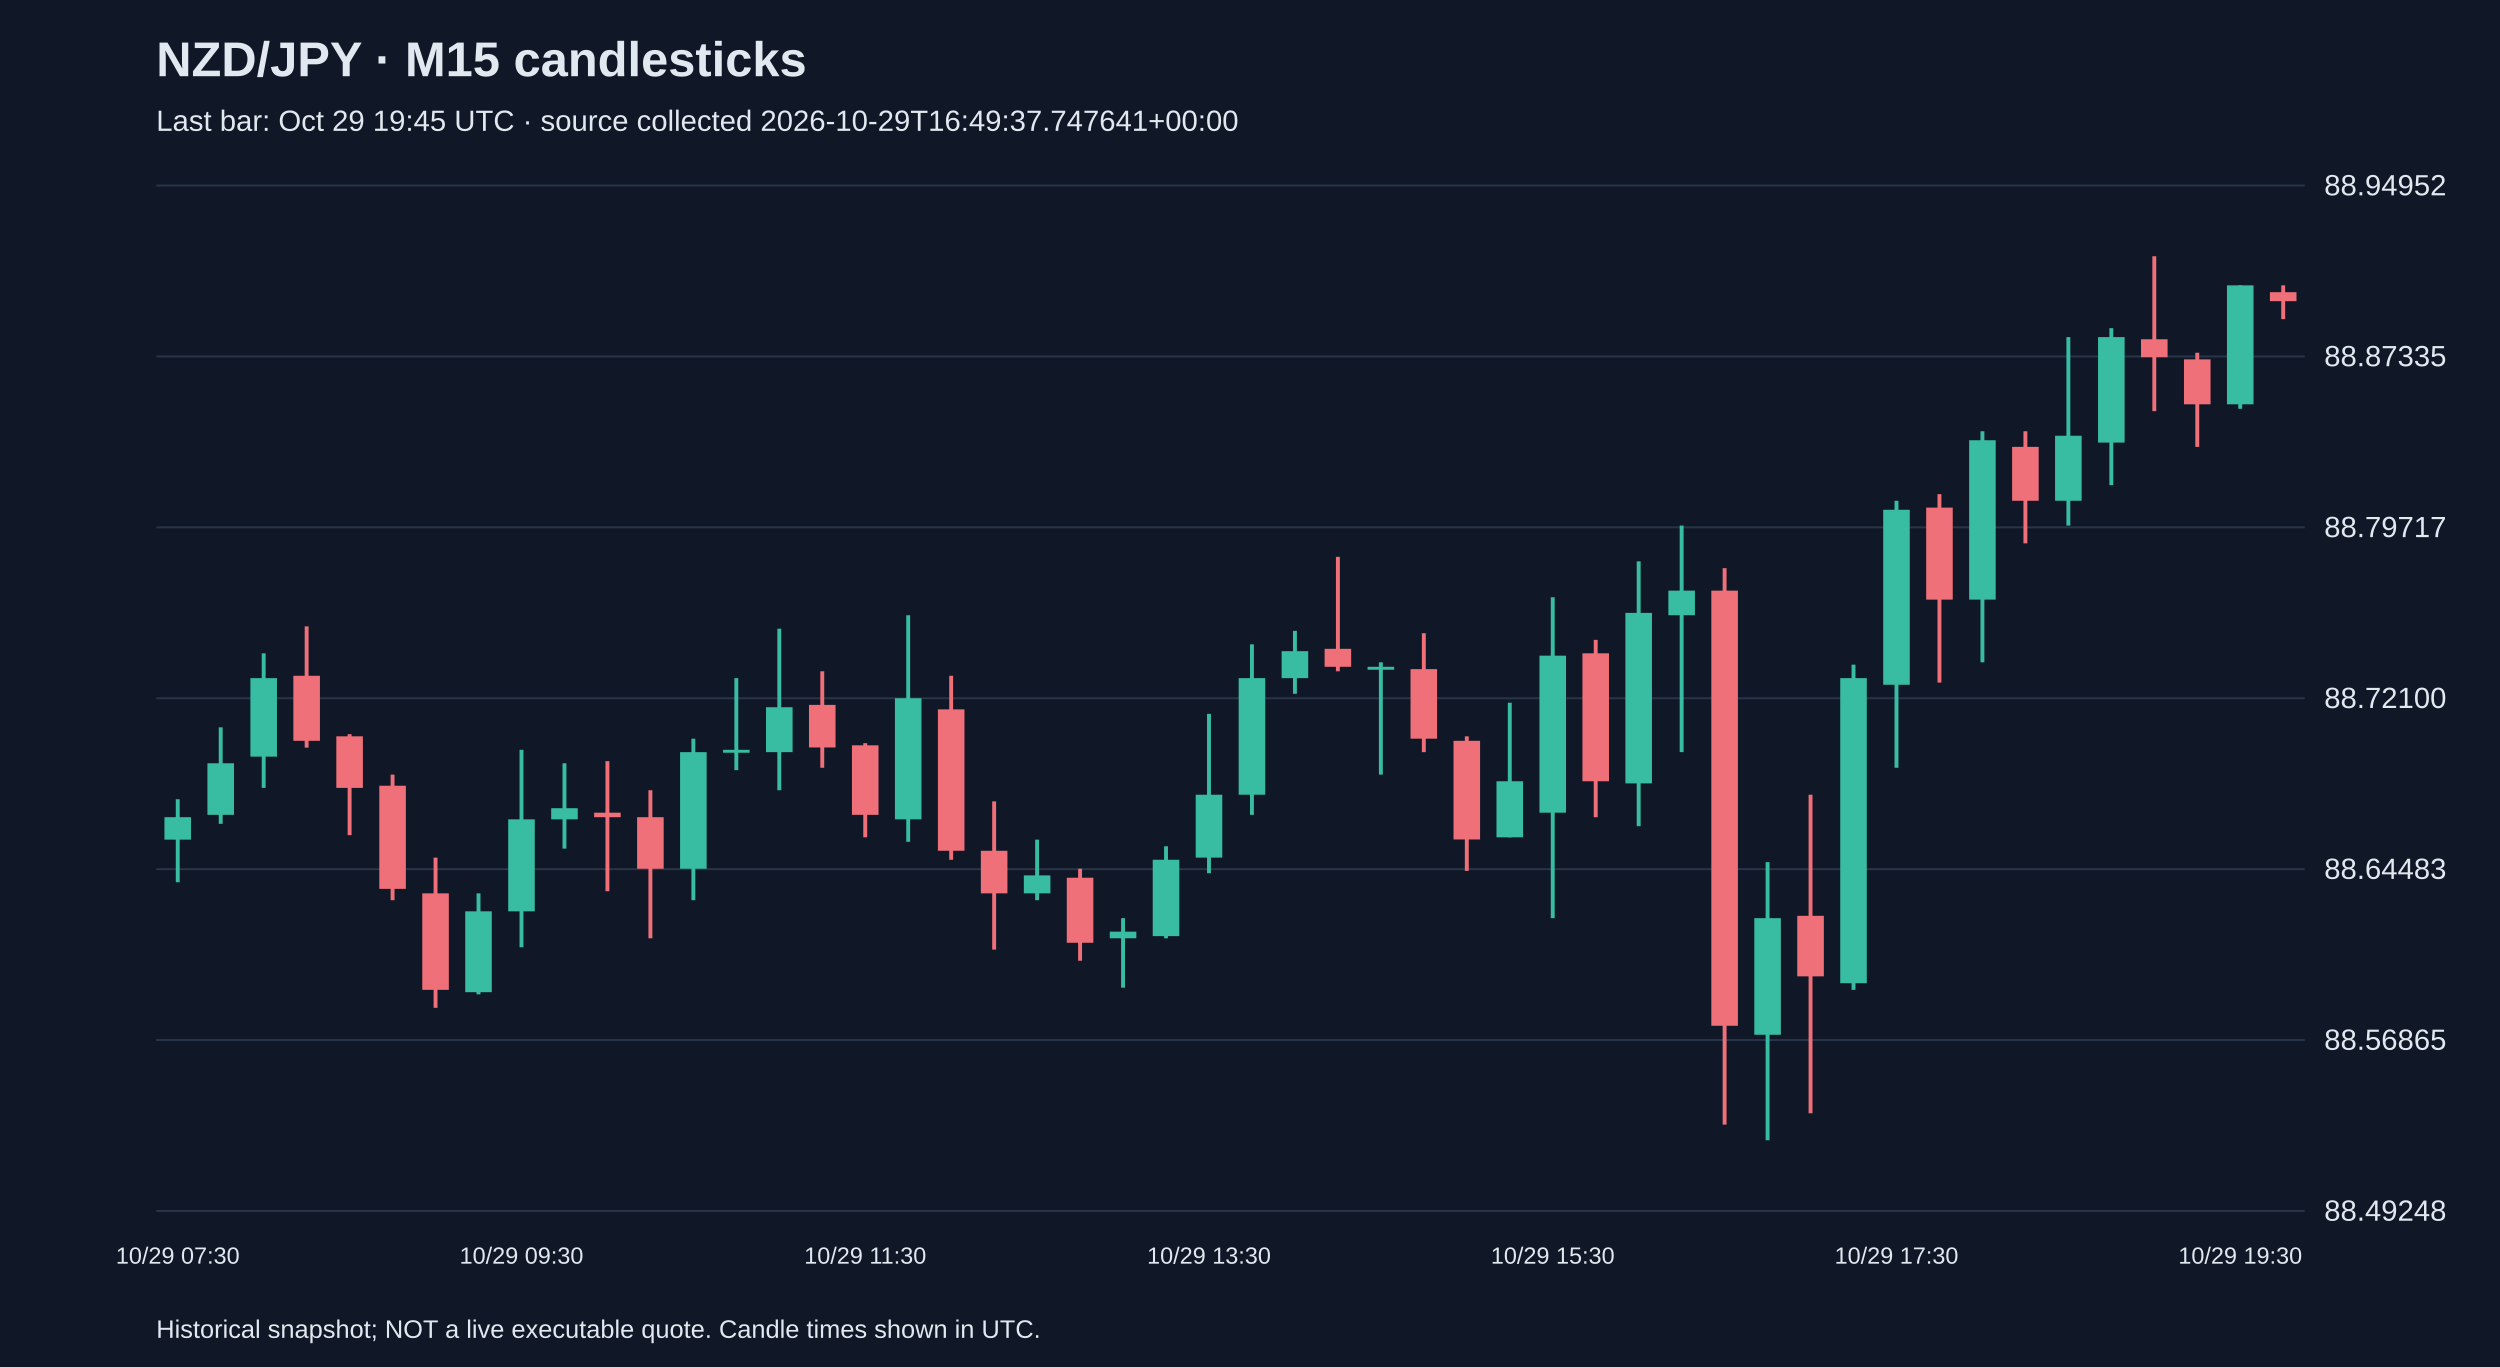
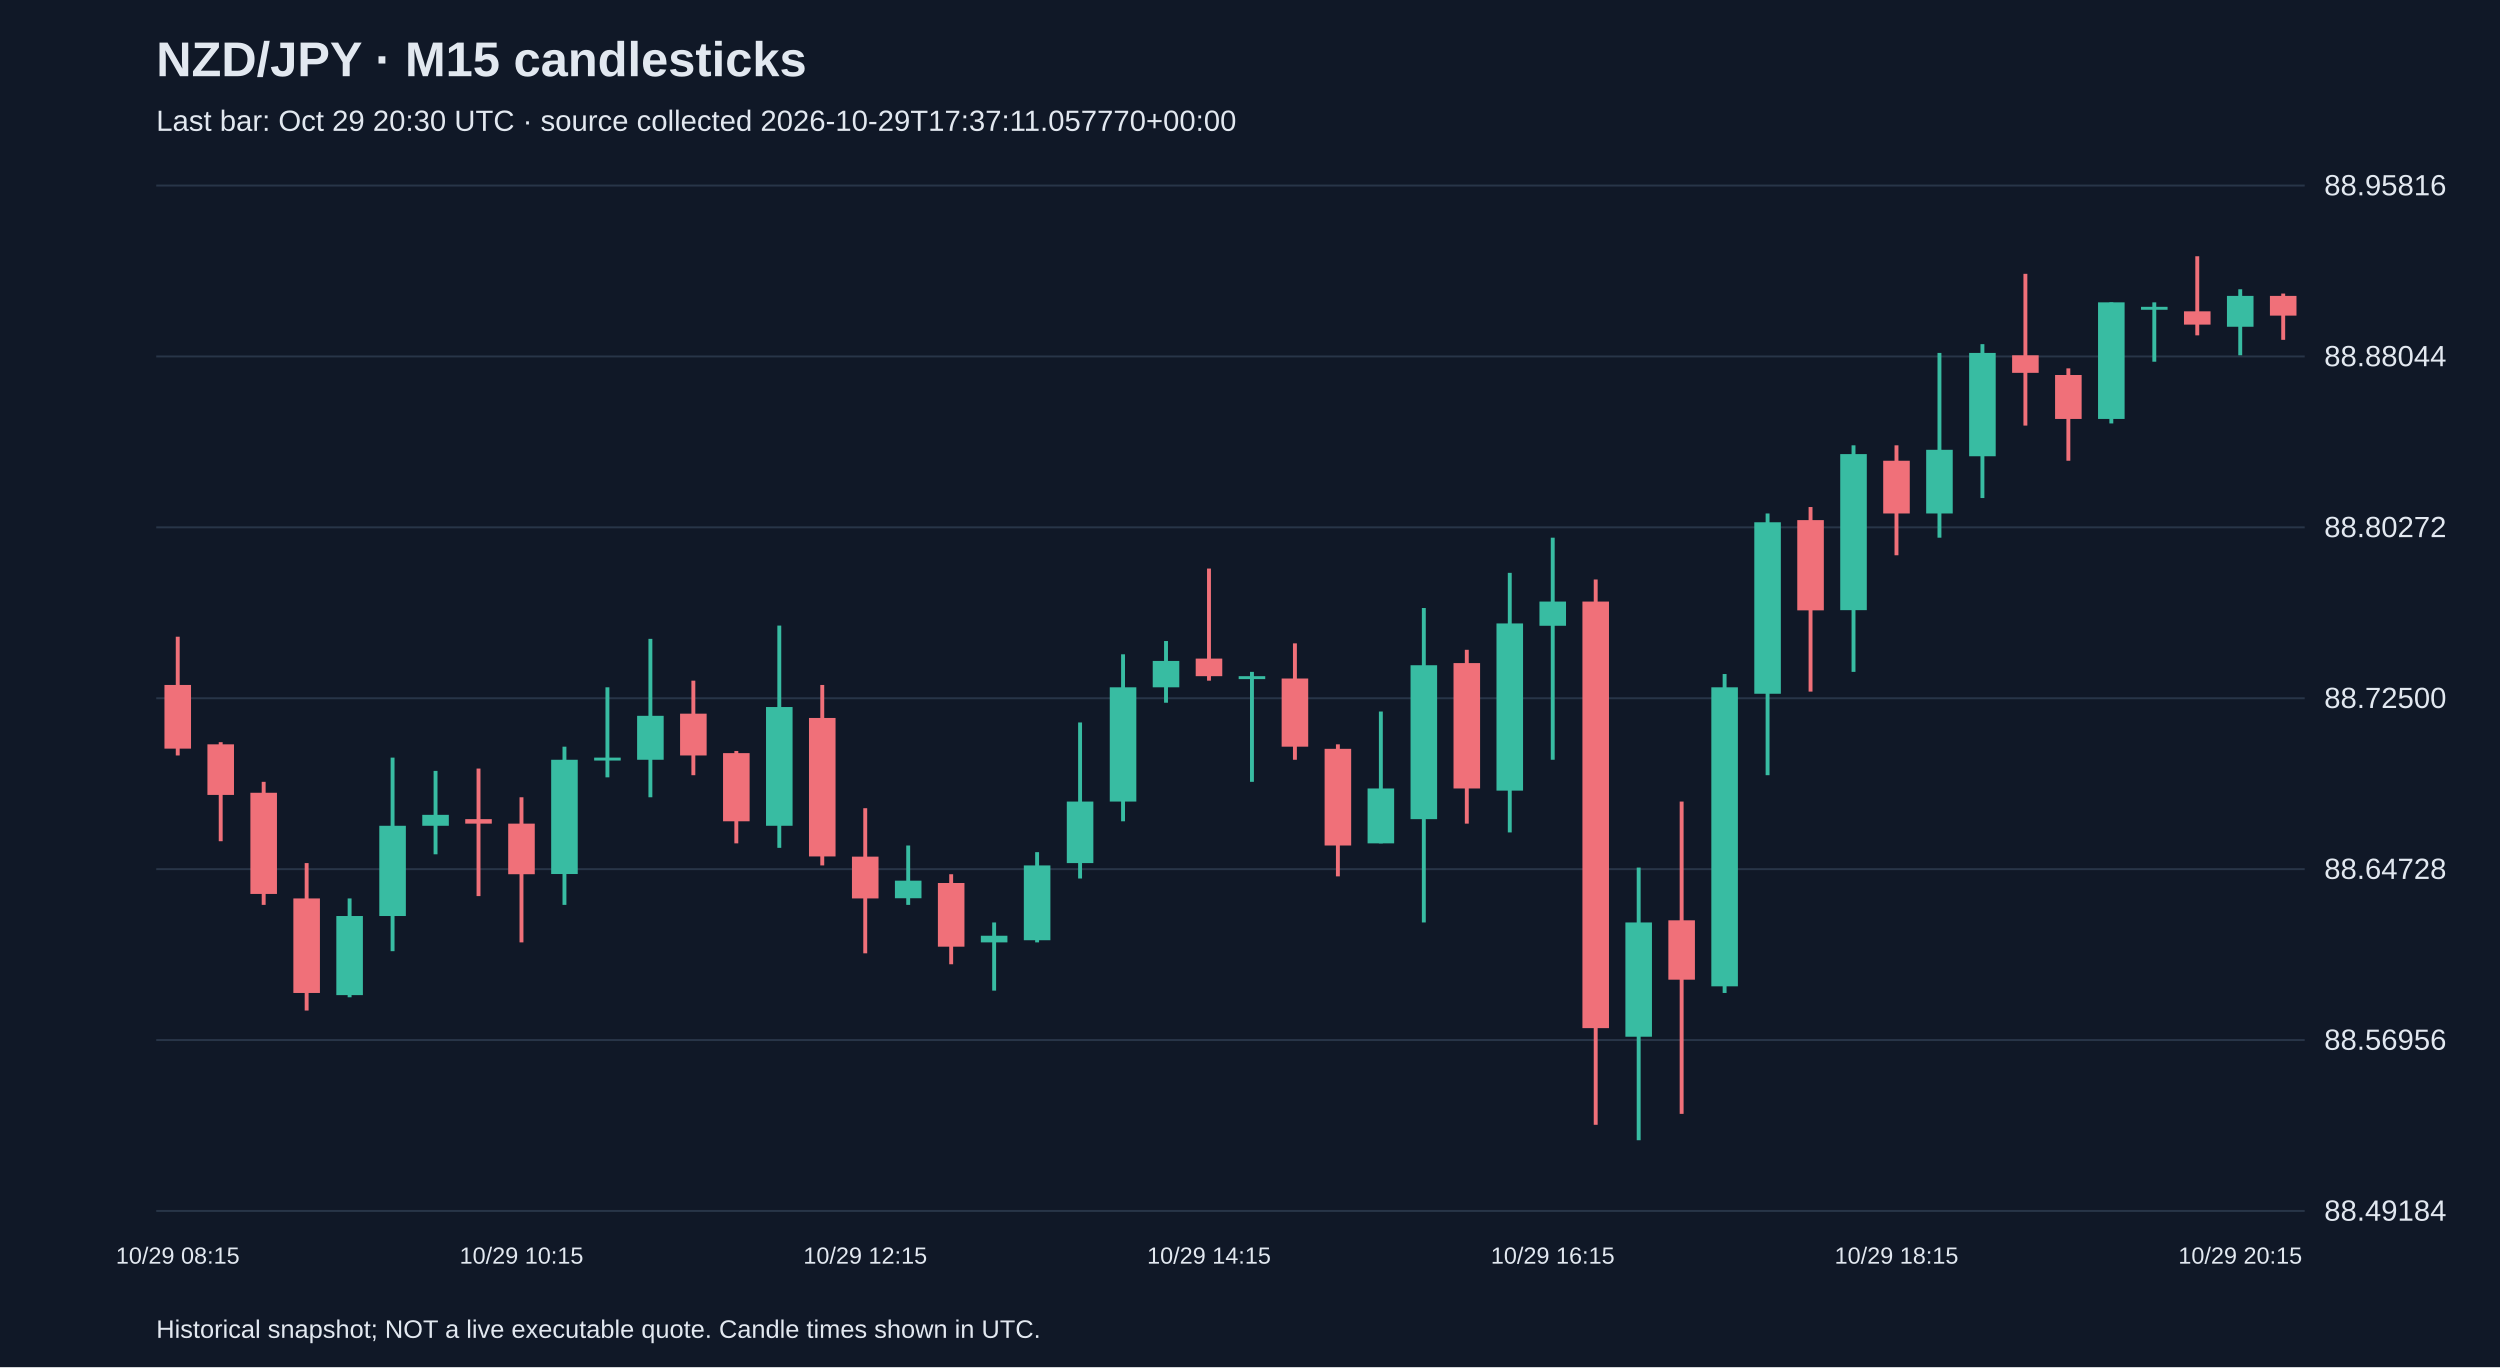
<svg xmlns="http://www.w3.org/2000/svg" viewBox="0 0 1280 700">
  <rect width="100%" height="100%" fill="#101827" />
  <style>text{font-family:Arial,sans-serif;fill:#e2e8f0}</style>
  <text x="80" y="39" font-size="25" font-weight="bold">NZD/JPY · M15 candlesticks</text>
-   <text x="80" y="67" font-size="15" fill="#a6b1c5">Last bar: Oct 29 19:45 UTC · source collected 2026-10-29T16:49:37.747641+00:00</text>
+   <text x="80" y="67" font-size="15" fill="#a6b1c5">Last bar: Oct 29 20:30 UTC · source collected 2026-10-29T17:37:11.057770+00:00</text>
  <line x1="80" y1="620.0" x2="1180" y2="620.0" stroke="#283548" />
-   <text x="1190" y="625.0" font-size="15">88.49248</text>
+   <text x="1190" y="625.0" font-size="15">88.49184</text>
  <line x1="80" y1="532.5" x2="1180" y2="532.5" stroke="#283548" />
-   <text x="1190" y="537.5" font-size="15">88.56865</text>
+   <text x="1190" y="537.5" font-size="15">88.56956</text>
  <line x1="80" y1="445.0" x2="1180" y2="445.0" stroke="#283548" />
-   <text x="1190" y="450.0" font-size="15">88.64483</text>
+   <text x="1190" y="450.0" font-size="15">88.64728</text>
  <line x1="80" y1="357.5" x2="1180" y2="357.5" stroke="#283548" />
-   <text x="1190" y="362.5" font-size="15">88.72100</text>
+   <text x="1190" y="362.5" font-size="15">88.72500</text>
  <line x1="80" y1="270.0" x2="1180" y2="270.0" stroke="#283548" />
-   <text x="1190" y="275.0" font-size="15">88.79717</text>
+   <text x="1190" y="275.0" font-size="15">88.80272</text>
  <line x1="80" y1="182.5" x2="1180" y2="182.5" stroke="#283548" />
-   <text x="1190" y="187.5" font-size="15">88.87335</text>
+   <text x="1190" y="187.5" font-size="15">88.88044</text>
  <line x1="80" y1="95.0" x2="1180" y2="95.0" stroke="#283548" />
-   <text x="1190" y="100.0" font-size="15">88.94952</text>
-   <line x1="91.0" y1="409.2" x2="91.0" y2="451.7" stroke="#38bca2" stroke-width="2" />
-   <rect x="84.2" y="418.4" width="13.6" height="11.5" fill="#38bca2" />
-   <text x="91.0" y="647" text-anchor="middle" font-size="12">10/29 07:30</text>
-   <line x1="113.0" y1="372.4" x2="113.0" y2="421.8" stroke="#38bca2" stroke-width="2" />
-   <rect x="106.2" y="390.8" width="13.6" height="26.4" fill="#38bca2" />
-   <line x1="135.0" y1="334.5" x2="135.0" y2="403.4" stroke="#38bca2" stroke-width="2" />
-   <rect x="128.2" y="347.2" width="13.6" height="40.2" fill="#38bca2" />
-   <line x1="157.0" y1="320.7" x2="157.0" y2="382.8" stroke="#f07079" stroke-width="2" />
-   <rect x="150.2" y="346.0" width="13.6" height="33.3" fill="#f07079" />
-   <line x1="179.0" y1="375.9" x2="179.0" y2="427.6" stroke="#f07079" stroke-width="2" />
-   <rect x="172.2" y="377.0" width="13.6" height="26.4" fill="#f07079" />
-   <line x1="201.0" y1="396.6" x2="201.0" y2="460.9" stroke="#f07079" stroke-width="2" />
-   <rect x="194.2" y="402.3" width="13.6" height="52.8" fill="#f07079" />
-   <line x1="223.0" y1="439.1" x2="223.0" y2="516.0" stroke="#f07079" stroke-width="2" />
-   <rect x="216.2" y="457.4" width="13.6" height="49.4" fill="#f07079" />
-   <line x1="245.0" y1="457.4" x2="245.0" y2="509.1" stroke="#38bca2" stroke-width="2" />
-   <rect x="238.2" y="466.6" width="13.6" height="41.4" fill="#38bca2" />
-   <line x1="267.0" y1="383.9" x2="267.0" y2="485.0" stroke="#38bca2" stroke-width="2" />
-   <rect x="260.2" y="419.5" width="13.6" height="47.1" fill="#38bca2" />
-   <text x="267.0" y="647" text-anchor="middle" font-size="12">10/29 09:30</text>
-   <line x1="289.0" y1="390.8" x2="289.0" y2="434.5" stroke="#38bca2" stroke-width="2" />
-   <rect x="282.2" y="413.8" width="13.6" height="5.7" fill="#38bca2" />
-   <line x1="311.0" y1="389.7" x2="311.0" y2="456.3" stroke="#f07079" stroke-width="2" />
-   <rect x="304.2" y="416.1" width="13.6" height="2.3" fill="#f07079" />
-   <line x1="333.0" y1="404.6" x2="333.0" y2="480.4" stroke="#f07079" stroke-width="2" />
-   <rect x="326.2" y="418.4" width="13.6" height="26.4" fill="#f07079" />
-   <line x1="355.0" y1="378.2" x2="355.0" y2="460.9" stroke="#38bca2" stroke-width="2" />
-   <rect x="348.2" y="385.1" width="13.6" height="59.7" fill="#38bca2" />
-   <line x1="377.0" y1="347.2" x2="377.0" y2="394.3" stroke="#38bca2" stroke-width="2" />
-   <rect x="370.2" y="383.9" width="13.6" height="1.5" fill="#38bca2" />
-   <line x1="399.0" y1="321.9" x2="399.0" y2="404.6" stroke="#38bca2" stroke-width="2" />
-   <rect x="392.2" y="362.1" width="13.6" height="23.0" fill="#38bca2" />
-   <line x1="421.0" y1="343.7" x2="421.0" y2="393.1" stroke="#f07079" stroke-width="2" />
-   <rect x="414.2" y="360.9" width="13.6" height="21.8" fill="#f07079" />
-   <line x1="443.0" y1="380.5" x2="443.0" y2="428.7" stroke="#f07079" stroke-width="2" />
-   <rect x="436.2" y="381.6" width="13.6" height="35.6" fill="#f07079" />
-   <text x="443.0" y="647" text-anchor="middle" font-size="12">10/29 11:30</text>
-   <line x1="465.0" y1="315.0" x2="465.0" y2="431.0" stroke="#38bca2" stroke-width="2" />
-   <rect x="458.2" y="357.5" width="13.6" height="62.0" fill="#38bca2" />
-   <line x1="487.0" y1="346.0" x2="487.0" y2="440.2" stroke="#f07079" stroke-width="2" />
-   <rect x="480.2" y="363.2" width="13.6" height="72.4" fill="#f07079" />
-   <line x1="509.0" y1="410.3" x2="509.0" y2="486.2" stroke="#f07079" stroke-width="2" />
-   <rect x="502.2" y="435.6" width="13.6" height="21.8" fill="#f07079" />
-   <line x1="531.0" y1="429.9" x2="531.0" y2="460.9" stroke="#38bca2" stroke-width="2" />
-   <rect x="524.2" y="448.2" width="13.6" height="9.2" fill="#38bca2" />
-   <line x1="553.0" y1="444.8" x2="553.0" y2="491.9" stroke="#f07079" stroke-width="2" />
-   <rect x="546.2" y="449.4" width="13.6" height="33.3" fill="#f07079" />
-   <line x1="575.0" y1="470.1" x2="575.0" y2="505.7" stroke="#38bca2" stroke-width="2" />
-   <rect x="568.2" y="477.0" width="13.6" height="3.4" fill="#38bca2" />
-   <line x1="597.0" y1="433.3" x2="597.0" y2="480.4" stroke="#38bca2" stroke-width="2" />
-   <rect x="590.2" y="440.2" width="13.6" height="39.1" fill="#38bca2" />
-   <line x1="619.0" y1="365.5" x2="619.0" y2="447.1" stroke="#38bca2" stroke-width="2" />
-   <rect x="612.2" y="406.9" width="13.6" height="32.2" fill="#38bca2" />
-   <text x="619.0" y="647" text-anchor="middle" font-size="12">10/29 13:30</text>
-   <line x1="641.0" y1="329.9" x2="641.0" y2="417.2" stroke="#38bca2" stroke-width="2" />
-   <rect x="634.2" y="347.2" width="13.6" height="59.7" fill="#38bca2" />
-   <line x1="663.0" y1="323.0" x2="663.0" y2="355.2" stroke="#38bca2" stroke-width="2" />
-   <rect x="656.2" y="333.4" width="13.6" height="13.8" fill="#38bca2" />
-   <line x1="685.0" y1="285.1" x2="685.0" y2="343.7" stroke="#f07079" stroke-width="2" />
-   <rect x="678.2" y="332.2" width="13.6" height="9.2" fill="#f07079" />
-   <line x1="707.0" y1="339.1" x2="707.0" y2="396.6" stroke="#38bca2" stroke-width="2" />
-   <rect x="700.2" y="341.4" width="13.6" height="1.5" fill="#38bca2" />
-   <line x1="729.0" y1="324.2" x2="729.0" y2="385.1" stroke="#f07079" stroke-width="2" />
-   <rect x="722.2" y="342.6" width="13.6" height="35.6" fill="#f07079" />
-   <line x1="751.0" y1="377.0" x2="751.0" y2="445.9" stroke="#f07079" stroke-width="2" />
-   <rect x="744.2" y="379.3" width="13.6" height="50.5" fill="#f07079" />
-   <line x1="773.0" y1="359.8" x2="773.0" y2="428.7" stroke="#38bca2" stroke-width="2" />
-   <rect x="766.2" y="400.0" width="13.6" height="28.7" fill="#38bca2" />
-   <line x1="795.0" y1="305.8" x2="795.0" y2="470.1" stroke="#38bca2" stroke-width="2" />
-   <rect x="788.2" y="335.7" width="13.6" height="80.4" fill="#38bca2" />
-   <text x="795.0" y="647" text-anchor="middle" font-size="12">10/29 15:30</text>
-   <line x1="817.0" y1="327.6" x2="817.0" y2="418.4" stroke="#f07079" stroke-width="2" />
-   <rect x="810.2" y="334.5" width="13.6" height="65.5" fill="#f07079" />
-   <line x1="839.0" y1="287.4" x2="839.0" y2="423.0" stroke="#38bca2" stroke-width="2" />
-   <rect x="832.2" y="313.8" width="13.6" height="87.3" fill="#38bca2" />
-   <line x1="861.0" y1="269.1" x2="861.0" y2="385.1" stroke="#38bca2" stroke-width="2" />
-   <rect x="854.2" y="302.4" width="13.6" height="12.6" fill="#38bca2" />
-   <line x1="883.0" y1="290.9" x2="883.0" y2="575.8" stroke="#f07079" stroke-width="2" />
-   <rect x="876.2" y="302.4" width="13.6" height="222.8" fill="#f07079" />
-   <line x1="905.0" y1="441.4" x2="905.0" y2="583.8" stroke="#38bca2" stroke-width="2" />
-   <rect x="898.2" y="470.1" width="13.6" height="59.7" fill="#38bca2" />
-   <line x1="927.0" y1="406.9" x2="927.0" y2="570.0" stroke="#f07079" stroke-width="2" />
-   <rect x="920.2" y="468.9" width="13.6" height="31.0" fill="#f07079" />
-   <line x1="949.0" y1="340.3" x2="949.0" y2="506.8" stroke="#38bca2" stroke-width="2" />
-   <rect x="942.2" y="347.2" width="13.6" height="156.2" fill="#38bca2" />
-   <line x1="971.0" y1="256.4" x2="971.0" y2="393.1" stroke="#38bca2" stroke-width="2" />
-   <rect x="964.2" y="261.0" width="13.6" height="89.6" fill="#38bca2" />
-   <text x="971.0" y="647" text-anchor="middle" font-size="12">10/29 17:30</text>
-   <line x1="993.0" y1="253.0" x2="993.0" y2="349.5" stroke="#f07079" stroke-width="2" />
-   <rect x="986.2" y="259.9" width="13.6" height="47.1" fill="#f07079" />
-   <line x1="1015.0" y1="220.8" x2="1015.0" y2="339.1" stroke="#38bca2" stroke-width="2" />
-   <rect x="1008.2" y="225.4" width="13.6" height="81.6" fill="#38bca2" />
-   <line x1="1037.0" y1="220.8" x2="1037.0" y2="278.2" stroke="#f07079" stroke-width="2" />
-   <rect x="1030.2" y="228.8" width="13.6" height="27.6" fill="#f07079" />
-   <line x1="1059.0" y1="172.6" x2="1059.0" y2="269.1" stroke="#38bca2" stroke-width="2" />
-   <rect x="1052.2" y="223.1" width="13.6" height="33.3" fill="#38bca2" />
-   <line x1="1081.0" y1="168.0" x2="1081.0" y2="248.4" stroke="#38bca2" stroke-width="2" />
-   <rect x="1074.2" y="172.6" width="13.6" height="54.0" fill="#38bca2" />
-   <line x1="1103.0" y1="131.2" x2="1103.0" y2="210.5" stroke="#f07079" stroke-width="2" />
-   <rect x="1096.2" y="173.7" width="13.6" height="9.2" fill="#f07079" />
-   <line x1="1125.0" y1="180.6" x2="1125.0" y2="228.8" stroke="#f07079" stroke-width="2" />
-   <rect x="1118.2" y="184.0" width="13.6" height="23.0" fill="#f07079" />
-   <line x1="1147.0" y1="146.1" x2="1147.0" y2="209.3" stroke="#38bca2" stroke-width="2" />
-   <rect x="1140.2" y="146.1" width="13.6" height="60.9" fill="#38bca2" />
-   <text x="1147.0" y="647" text-anchor="middle" font-size="12">10/29 19:30</text>
-   <line x1="1169.0" y1="146.1" x2="1169.0" y2="163.4" stroke="#f07079" stroke-width="2" />
-   <rect x="1162.2" y="149.6" width="13.6" height="4.6" fill="#f07079" />
+   <text x="1190" y="100.0" font-size="15">88.95816</text>
+   <line x1="91.0" y1="326.0" x2="91.0" y2="386.8" stroke="#f07079" stroke-width="2" />
+   <rect x="84.2" y="350.7" width="13.6" height="32.6" fill="#f07079" />
+   <text x="91.0" y="647" text-anchor="middle" font-size="12">10/29 08:15</text>
+   <line x1="113.0" y1="380.0" x2="113.0" y2="430.7" stroke="#f07079" stroke-width="2" />
+   <rect x="106.2" y="381.1" width="13.6" height="25.9" fill="#f07079" />
+   <line x1="135.0" y1="400.3" x2="135.0" y2="463.3" stroke="#f07079" stroke-width="2" />
+   <rect x="128.2" y="405.9" width="13.6" height="51.8" fill="#f07079" />
+   <line x1="157.0" y1="441.9" x2="157.0" y2="517.4" stroke="#f07079" stroke-width="2" />
+   <rect x="150.2" y="460.0" width="13.6" height="48.4" fill="#f07079" />
+   <line x1="179.0" y1="460.0" x2="179.0" y2="510.6" stroke="#38bca2" stroke-width="2" />
+   <rect x="172.2" y="469.0" width="13.6" height="40.5" fill="#38bca2" />
+   <line x1="201.0" y1="387.9" x2="201.0" y2="487.0" stroke="#38bca2" stroke-width="2" />
+   <rect x="194.2" y="422.8" width="13.6" height="46.2" fill="#38bca2" />
+   <line x1="223.0" y1="394.7" x2="223.0" y2="437.4" stroke="#38bca2" stroke-width="2" />
+   <rect x="216.2" y="417.2" width="13.6" height="5.6" fill="#38bca2" />
+   <line x1="245.0" y1="393.5" x2="245.0" y2="458.8" stroke="#f07079" stroke-width="2" />
+   <rect x="238.2" y="419.4" width="13.6" height="2.3" fill="#f07079" />
+   <line x1="267.0" y1="408.2" x2="267.0" y2="482.5" stroke="#f07079" stroke-width="2" />
+   <rect x="260.2" y="421.7" width="13.6" height="25.9" fill="#f07079" />
+   <text x="267.0" y="647" text-anchor="middle" font-size="12">10/29 10:15</text>
+   <line x1="289.0" y1="382.3" x2="289.0" y2="463.3" stroke="#38bca2" stroke-width="2" />
+   <rect x="282.2" y="389.0" width="13.6" height="58.5" fill="#38bca2" />
+   <line x1="311.0" y1="351.9" x2="311.0" y2="398.0" stroke="#38bca2" stroke-width="2" />
+   <rect x="304.2" y="387.9" width="13.6" height="1.5" fill="#38bca2" />
+   <line x1="333.0" y1="327.1" x2="333.0" y2="408.2" stroke="#38bca2" stroke-width="2" />
+   <rect x="326.2" y="366.5" width="13.6" height="22.5" fill="#38bca2" />
+   <line x1="355.0" y1="348.5" x2="355.0" y2="396.9" stroke="#f07079" stroke-width="2" />
+   <rect x="348.2" y="365.4" width="13.6" height="21.4" fill="#f07079" />
+   <line x1="377.0" y1="384.5" x2="377.0" y2="431.8" stroke="#f07079" stroke-width="2" />
+   <rect x="370.2" y="385.6" width="13.6" height="34.9" fill="#f07079" />
+   <line x1="399.0" y1="320.3" x2="399.0" y2="434.1" stroke="#38bca2" stroke-width="2" />
+   <rect x="392.2" y="362.0" width="13.6" height="60.8" fill="#38bca2" />
+   <line x1="421.0" y1="350.7" x2="421.0" y2="443.1" stroke="#f07079" stroke-width="2" />
+   <rect x="414.2" y="367.6" width="13.6" height="70.9" fill="#f07079" />
+   <line x1="443.0" y1="413.8" x2="443.0" y2="488.1" stroke="#f07079" stroke-width="2" />
+   <rect x="436.2" y="438.6" width="13.6" height="21.4" fill="#f07079" />
+   <text x="443.0" y="647" text-anchor="middle" font-size="12">10/29 12:15</text>
+   <line x1="465.0" y1="432.9" x2="465.0" y2="463.3" stroke="#38bca2" stroke-width="2" />
+   <rect x="458.2" y="450.9" width="13.6" height="9.0" fill="#38bca2" />
+   <line x1="487.0" y1="447.6" x2="487.0" y2="493.7" stroke="#f07079" stroke-width="2" />
+   <rect x="480.2" y="452.1" width="13.6" height="32.6" fill="#f07079" />
+   <line x1="509.0" y1="472.3" x2="509.0" y2="507.2" stroke="#38bca2" stroke-width="2" />
+   <rect x="502.2" y="479.1" width="13.6" height="3.4" fill="#38bca2" />
+   <line x1="531.0" y1="436.3" x2="531.0" y2="482.5" stroke="#38bca2" stroke-width="2" />
+   <rect x="524.2" y="443.1" width="13.6" height="38.3" fill="#38bca2" />
+   <line x1="553.0" y1="369.9" x2="553.0" y2="449.8" stroke="#38bca2" stroke-width="2" />
+   <rect x="546.2" y="410.4" width="13.6" height="31.5" fill="#38bca2" />
+   <line x1="575.0" y1="335.0" x2="575.0" y2="420.5" stroke="#38bca2" stroke-width="2" />
+   <rect x="568.2" y="351.9" width="13.6" height="58.5" fill="#38bca2" />
+   <line x1="597.0" y1="328.2" x2="597.0" y2="359.8" stroke="#38bca2" stroke-width="2" />
+   <rect x="590.2" y="338.4" width="13.6" height="13.5" fill="#38bca2" />
+   <line x1="619.0" y1="291.1" x2="619.0" y2="348.5" stroke="#f07079" stroke-width="2" />
+   <rect x="612.2" y="337.2" width="13.6" height="9.0" fill="#f07079" />
+   <text x="619.0" y="647" text-anchor="middle" font-size="12">10/29 14:15</text>
+   <line x1="641.0" y1="344.0" x2="641.0" y2="400.3" stroke="#38bca2" stroke-width="2" />
+   <rect x="634.2" y="346.2" width="13.6" height="1.5" fill="#38bca2" />
+   <line x1="663.0" y1="329.4" x2="663.0" y2="389.0" stroke="#f07079" stroke-width="2" />
+   <rect x="656.2" y="347.4" width="13.6" height="34.9" fill="#f07079" />
+   <line x1="685.0" y1="381.1" x2="685.0" y2="448.7" stroke="#f07079" stroke-width="2" />
+   <rect x="678.2" y="383.4" width="13.6" height="49.5" fill="#f07079" />
+   <line x1="707.0" y1="364.3" x2="707.0" y2="431.8" stroke="#38bca2" stroke-width="2" />
+   <rect x="700.2" y="403.7" width="13.6" height="28.1" fill="#38bca2" />
+   <line x1="729.0" y1="311.3" x2="729.0" y2="472.3" stroke="#38bca2" stroke-width="2" />
+   <rect x="722.2" y="340.6" width="13.6" height="78.8" fill="#38bca2" />
+   <line x1="751.0" y1="332.7" x2="751.0" y2="421.7" stroke="#f07079" stroke-width="2" />
+   <rect x="744.2" y="339.5" width="13.6" height="64.2" fill="#f07079" />
+   <line x1="773.0" y1="293.3" x2="773.0" y2="426.2" stroke="#38bca2" stroke-width="2" />
+   <rect x="766.2" y="319.2" width="13.6" height="85.6" fill="#38bca2" />
+   <line x1="795.0" y1="275.3" x2="795.0" y2="389.0" stroke="#38bca2" stroke-width="2" />
+   <rect x="788.2" y="308.0" width="13.6" height="12.4" fill="#38bca2" />
+   <text x="795.0" y="647" text-anchor="middle" font-size="12">10/29 16:15</text>
+   <line x1="817.0" y1="296.7" x2="817.0" y2="575.9" stroke="#f07079" stroke-width="2" />
+   <rect x="810.2" y="308.0" width="13.6" height="218.4" fill="#f07079" />
+   <line x1="839.0" y1="444.2" x2="839.0" y2="583.8" stroke="#38bca2" stroke-width="2" />
+   <rect x="832.2" y="472.3" width="13.6" height="58.5" fill="#38bca2" />
+   <line x1="861.0" y1="410.4" x2="861.0" y2="570.3" stroke="#f07079" stroke-width="2" />
+   <rect x="854.2" y="471.2" width="13.6" height="30.4" fill="#f07079" />
+   <line x1="883.0" y1="345.1" x2="883.0" y2="508.4" stroke="#38bca2" stroke-width="2" />
+   <rect x="876.2" y="351.9" width="13.6" height="153.1" fill="#38bca2" />
+   <line x1="905.0" y1="262.9" x2="905.0" y2="396.9" stroke="#38bca2" stroke-width="2" />
+   <rect x="898.2" y="267.4" width="13.6" height="87.8" fill="#38bca2" />
+   <line x1="927.0" y1="259.6" x2="927.0" y2="354.1" stroke="#f07079" stroke-width="2" />
+   <rect x="920.2" y="266.3" width="13.6" height="46.2" fill="#f07079" />
+   <line x1="949.0" y1="228.0" x2="949.0" y2="344.0" stroke="#38bca2" stroke-width="2" />
+   <rect x="942.2" y="232.5" width="13.6" height="79.9" fill="#38bca2" />
+   <line x1="971.0" y1="228.0" x2="971.0" y2="284.3" stroke="#f07079" stroke-width="2" />
+   <rect x="964.2" y="235.9" width="13.6" height="27.0" fill="#f07079" />
+   <text x="971.0" y="647" text-anchor="middle" font-size="12">10/29 18:15</text>
+   <line x1="993.0" y1="180.7" x2="993.0" y2="275.3" stroke="#38bca2" stroke-width="2" />
+   <rect x="986.2" y="230.3" width="13.6" height="32.6" fill="#38bca2" />
+   <line x1="1015.0" y1="176.2" x2="1015.0" y2="255.0" stroke="#38bca2" stroke-width="2" />
+   <rect x="1008.2" y="180.7" width="13.6" height="52.9" fill="#38bca2" />
+   <line x1="1037.0" y1="140.2" x2="1037.0" y2="217.9" stroke="#f07079" stroke-width="2" />
+   <rect x="1030.2" y="181.9" width="13.6" height="9.0" fill="#f07079" />
+   <line x1="1059.0" y1="188.6" x2="1059.0" y2="235.9" stroke="#f07079" stroke-width="2" />
+   <rect x="1052.2" y="192.0" width="13.6" height="22.5" fill="#f07079" />
+   <line x1="1081.0" y1="154.8" x2="1081.0" y2="216.8" stroke="#38bca2" stroke-width="2" />
+   <rect x="1074.2" y="154.8" width="13.6" height="59.7" fill="#38bca2" />
+   <line x1="1103.0" y1="154.8" x2="1103.0" y2="185.2" stroke="#38bca2" stroke-width="2" />
+   <rect x="1096.2" y="157.1" width="13.6" height="1.5" fill="#38bca2" />
+   <line x1="1125.0" y1="131.2" x2="1125.0" y2="171.7" stroke="#f07079" stroke-width="2" />
+   <rect x="1118.2" y="159.4" width="13.6" height="6.8" fill="#f07079" />
+   <line x1="1147.0" y1="148.1" x2="1147.0" y2="181.9" stroke="#38bca2" stroke-width="2" />
+   <rect x="1140.2" y="151.5" width="13.6" height="15.8" fill="#38bca2" />
+   <text x="1147.0" y="647" text-anchor="middle" font-size="12">10/29 20:15</text>
+   <line x1="1169.0" y1="150.3" x2="1169.0" y2="174.0" stroke="#f07079" stroke-width="2" />
+   <rect x="1162.2" y="151.5" width="13.6" height="10.1" fill="#f07079" />
  <text x="80" y="685" font-size="13">Historical snapshot; NOT a live executable quote. Candle times shown in UTC.</text>
</svg>
